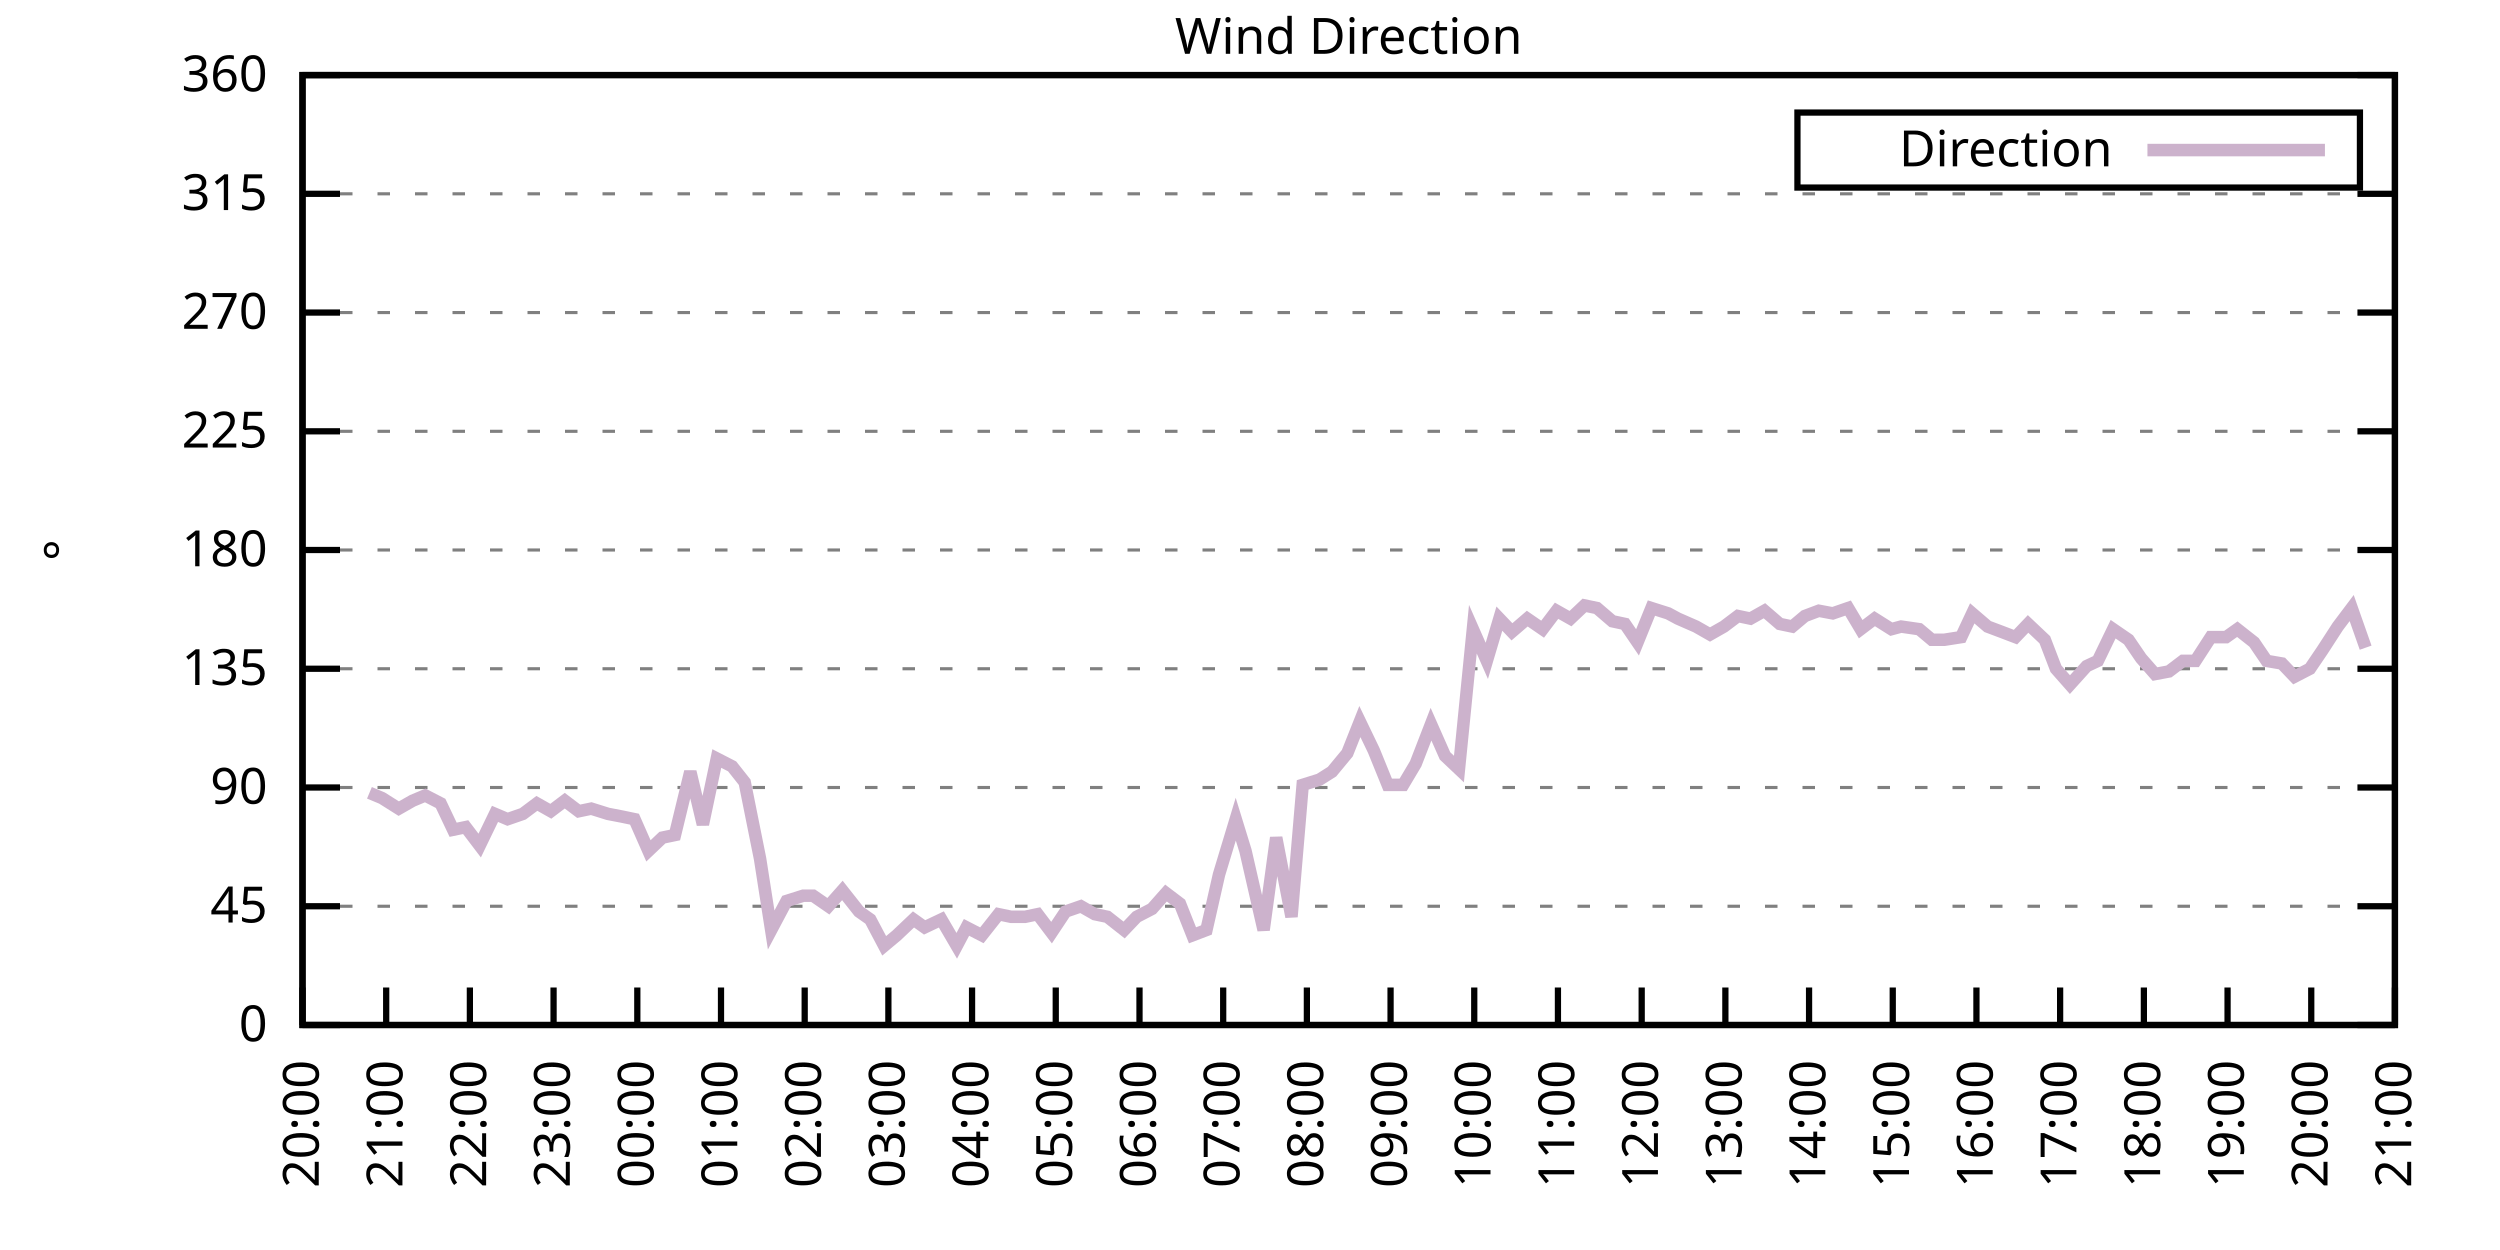
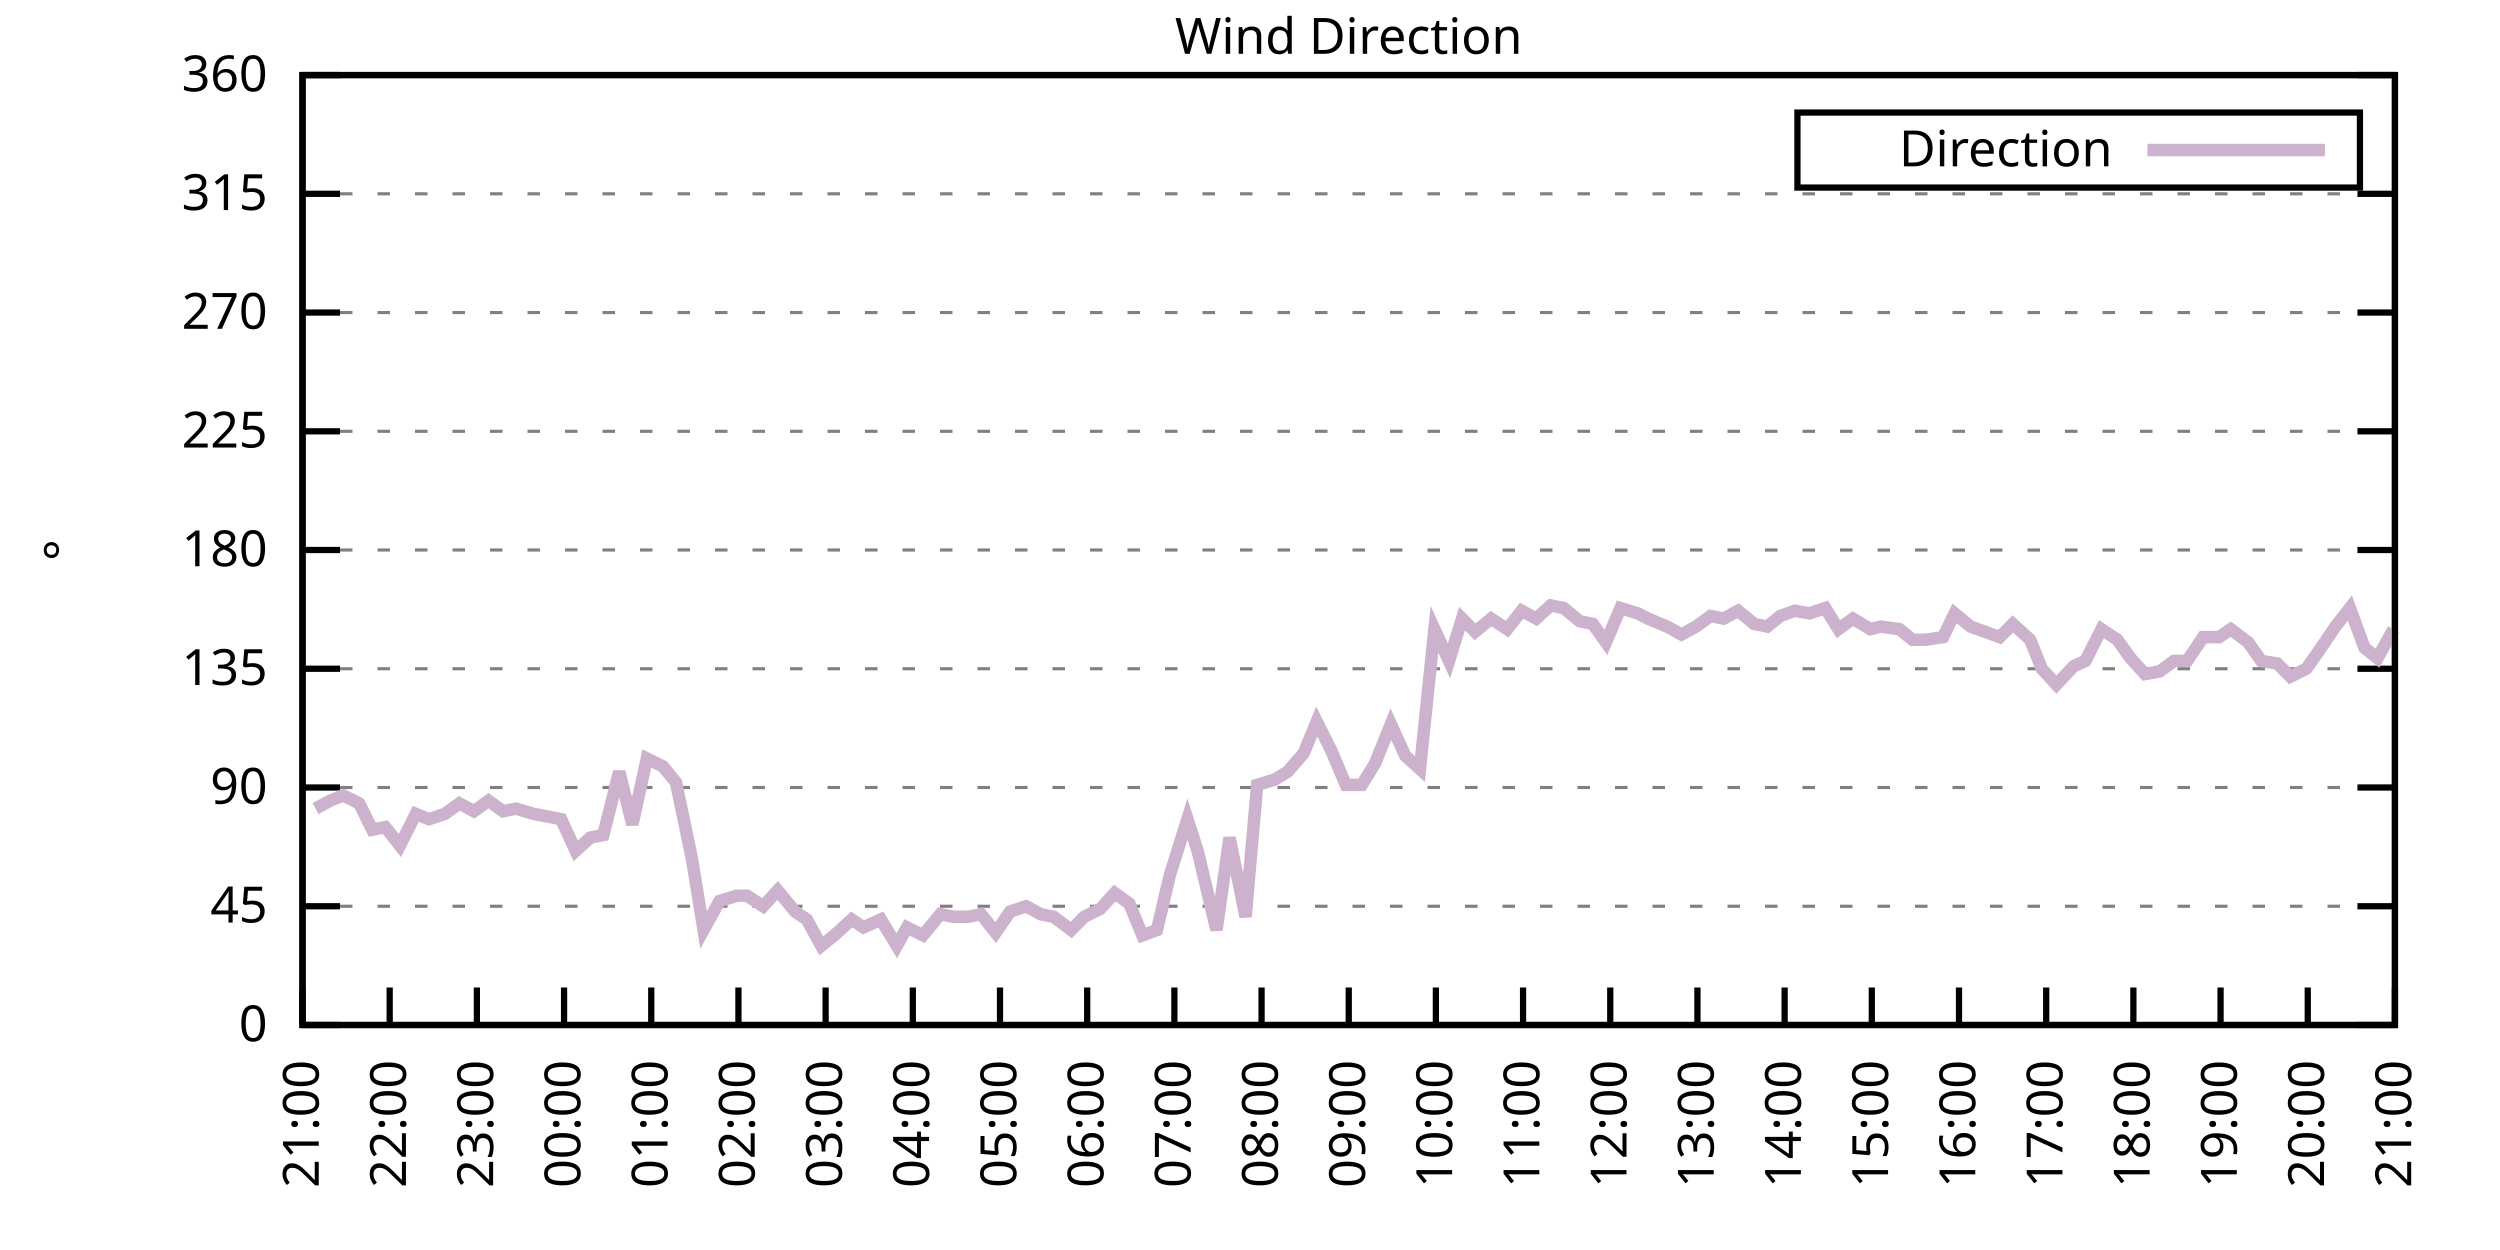
<svg xmlns="http://www.w3.org/2000/svg" xmlns:xlink="http://www.w3.org/1999/xlink" width="400" height="200" viewBox="0 0 400 200">
  <g id="gnuplot_canvas">
    <rect x="0" y="0" width="400" height="200" fill="none" />
    <defs>
      <circle id="gpDot" r="0.5" stroke-width="0.5" stroke="currentColor" />
      <path id="gpPt0" stroke-width="0.333" stroke="currentColor" d="M-1,0 h2 M0,-1 v2" />
      <path id="gpPt1" stroke-width="0.333" stroke="currentColor" d="M-1,-1 L1,1 M1,-1 L-1,1" />
      <path id="gpPt2" stroke-width="0.333" stroke="currentColor" d="M-1,0 L1,0 M0,-1 L0,1 M-1,-1 L1,1 M-1,1 L1,-1" />
      <rect id="gpPt3" stroke-width="0.333" stroke="currentColor" x="-1" y="-1" width="2" height="2" />
      <rect id="gpPt4" stroke-width="0.333" stroke="currentColor" fill="currentColor" x="-1" y="-1" width="2" height="2" />
      <circle id="gpPt5" stroke-width="0.333" stroke="currentColor" cx="0" cy="0" r="1" />
      <use xlink:href="#gpPt5" id="gpPt6" fill="currentColor" stroke="none" />
      <path id="gpPt7" stroke-width="0.333" stroke="currentColor" d="M0,-1.33 L-1.33,0.67 L1.33,0.67 z" />
      <use xlink:href="#gpPt7" id="gpPt8" fill="currentColor" stroke="none" />
      <use xlink:href="#gpPt7" id="gpPt9" stroke="currentColor" transform="rotate(180)" />
      <use xlink:href="#gpPt9" id="gpPt10" fill="currentColor" stroke="none" />
      <use xlink:href="#gpPt3" id="gpPt11" stroke="currentColor" transform="rotate(45)" />
      <use xlink:href="#gpPt11" id="gpPt12" fill="currentColor" stroke="none" />
      <path id="gpPt13" stroke-width="0.333" stroke="currentColor" d="M0,1.330 L1.265,0.411 L0.782,-1.067 L-0.782,-1.076 L-1.265,0.411 z" />
      <use xlink:href="#gpPt13" id="gpPt14" fill="currentColor" stroke="none" />
      <filter id="textbox" filterUnits="objectBoundingBox" x="0" y="0" height="1" width="1">
        <feFlood flood-color="white" flood-opacity="1" result="bgnd" />
        <feComposite in="SourceGraphic" in2="bgnd" operator="atop" />
      </filter>
      <filter id="greybox" filterUnits="objectBoundingBox" x="0" y="0" height="1" width="1">
        <feFlood flood-color="lightgrey" flood-opacity="1" result="grey" />
        <feComposite in="SourceGraphic" in2="grey" operator="atop" />
      </filter>
    </defs>
    <g fill="none" color="white" stroke="currentColor" stroke-width="1.00" stroke-linecap="butt" stroke-linejoin="miter">
</g>
    <g fill="none" color="black" stroke="currentColor" stroke-width="1.00" stroke-linecap="butt" stroke-linejoin="miter">
      <g stroke="none" shape-rendering="crispEdges">
        <polygon fill="rgb(255, 255, 255)" points="48.40,164.00 383.18,164.00 383.18,12.02 48.40,12.02 " />
      </g>
    </g>
    <g fill="none" color="black" stroke="currentColor" stroke-width="1.00" stroke-linecap="butt" stroke-linejoin="miter">
</g>
    <g fill="none" color="black" stroke="black" stroke-width="0.50" stroke-linecap="butt" stroke-linejoin="miter">
</g>
    <g fill="none" color="gray" stroke="currentColor" stroke-width="0.50" stroke-linecap="butt" stroke-linejoin="miter">
      <path stroke="gray" stroke-dasharray="2,4" class="gridline" d="M48.40,164.00 L383.19,164.00  " />
    </g>
    <g fill="none" color="gray" stroke="gray" stroke-width="1.00" stroke-linecap="butt" stroke-linejoin="miter">
</g>
    <g fill="none" color="black" stroke="currentColor" stroke-width="1.00" stroke-linecap="butt" stroke-linejoin="miter">
      <path stroke="black" d="M48.40,164.00 L54.40,164.00 M383.19,164.00 L377.19,164.00  " />
      <g transform="translate(42.80,166.60)" stroke="none" fill="black" font-family="Sans" font-size="8.00" text-anchor="end">
        <text>
          <tspan font-family="Sans"> 0</tspan>
        </text>
      </g>
    </g>
    <g fill="none" color="black" stroke="currentColor" stroke-width="1.00" stroke-linecap="butt" stroke-linejoin="miter">
</g>
    <g fill="none" color="black" stroke="black" stroke-width="0.50" stroke-linecap="butt" stroke-linejoin="miter">
</g>
    <g fill="none" color="gray" stroke="currentColor" stroke-width="0.50" stroke-linecap="butt" stroke-linejoin="miter">
      <path stroke="gray" stroke-dasharray="2,4" class="gridline" d="M48.40,145.00 L383.19,145.00  " />
    </g>
    <g fill="none" color="gray" stroke="gray" stroke-width="1.00" stroke-linecap="butt" stroke-linejoin="miter">
</g>
    <g fill="none" color="black" stroke="currentColor" stroke-width="1.00" stroke-linecap="butt" stroke-linejoin="miter">
      <path stroke="black" d="M48.40,145.00 L54.40,145.00 M383.19,145.00 L377.19,145.00  " />
      <g transform="translate(42.80,147.60)" stroke="none" fill="black" font-family="Sans" font-size="8.00" text-anchor="end">
        <text>
          <tspan font-family="Sans"> 45</tspan>
        </text>
      </g>
    </g>
    <g fill="none" color="black" stroke="currentColor" stroke-width="1.00" stroke-linecap="butt" stroke-linejoin="miter">
</g>
    <g fill="none" color="black" stroke="black" stroke-width="0.50" stroke-linecap="butt" stroke-linejoin="miter">
</g>
    <g fill="none" color="gray" stroke="currentColor" stroke-width="0.50" stroke-linecap="butt" stroke-linejoin="miter">
      <path stroke="gray" stroke-dasharray="2,4" class="gridline" d="M48.40,126.00 L383.19,126.00  " />
    </g>
    <g fill="none" color="gray" stroke="gray" stroke-width="1.00" stroke-linecap="butt" stroke-linejoin="miter">
</g>
    <g fill="none" color="black" stroke="currentColor" stroke-width="1.00" stroke-linecap="butt" stroke-linejoin="miter">
      <path stroke="black" d="M48.40,126.00 L54.40,126.00 M383.19,126.00 L377.19,126.00  " />
      <g transform="translate(42.80,128.60)" stroke="none" fill="black" font-family="Sans" font-size="8.00" text-anchor="end">
        <text>
          <tspan font-family="Sans"> 90</tspan>
        </text>
      </g>
    </g>
    <g fill="none" color="black" stroke="currentColor" stroke-width="1.00" stroke-linecap="butt" stroke-linejoin="miter">
</g>
    <g fill="none" color="black" stroke="black" stroke-width="0.50" stroke-linecap="butt" stroke-linejoin="miter">
</g>
    <g fill="none" color="gray" stroke="currentColor" stroke-width="0.50" stroke-linecap="butt" stroke-linejoin="miter">
      <path stroke="gray" stroke-dasharray="2,4" class="gridline" d="M48.40,107.00 L383.19,107.00  " />
    </g>
    <g fill="none" color="gray" stroke="gray" stroke-width="1.00" stroke-linecap="butt" stroke-linejoin="miter">
</g>
    <g fill="none" color="black" stroke="currentColor" stroke-width="1.00" stroke-linecap="butt" stroke-linejoin="miter">
      <path stroke="black" d="M48.40,107.00 L54.40,107.00 M383.19,107.00 L377.19,107.00  " />
      <g transform="translate(42.80,109.60)" stroke="none" fill="black" font-family="Sans" font-size="8.00" text-anchor="end">
        <text>
          <tspan font-family="Sans"> 135</tspan>
        </text>
      </g>
    </g>
    <g fill="none" color="black" stroke="currentColor" stroke-width="1.00" stroke-linecap="butt" stroke-linejoin="miter">
</g>
    <g fill="none" color="black" stroke="black" stroke-width="0.50" stroke-linecap="butt" stroke-linejoin="miter">
</g>
    <g fill="none" color="gray" stroke="currentColor" stroke-width="0.50" stroke-linecap="butt" stroke-linejoin="miter">
      <path stroke="gray" stroke-dasharray="2,4" class="gridline" d="M48.40,88.00 L383.19,88.00  " />
    </g>
    <g fill="none" color="gray" stroke="gray" stroke-width="1.00" stroke-linecap="butt" stroke-linejoin="miter">
</g>
    <g fill="none" color="black" stroke="currentColor" stroke-width="1.00" stroke-linecap="butt" stroke-linejoin="miter">
      <path stroke="black" d="M48.40,88.00 L54.40,88.00 M383.19,88.00 L377.19,88.00  " />
      <g transform="translate(42.80,90.60)" stroke="none" fill="black" font-family="Sans" font-size="8.00" text-anchor="end">
        <text>
          <tspan font-family="Sans"> 180</tspan>
        </text>
      </g>
    </g>
    <g fill="none" color="black" stroke="currentColor" stroke-width="1.00" stroke-linecap="butt" stroke-linejoin="miter">
</g>
    <g fill="none" color="black" stroke="black" stroke-width="0.50" stroke-linecap="butt" stroke-linejoin="miter">
</g>
    <g fill="none" color="gray" stroke="currentColor" stroke-width="0.50" stroke-linecap="butt" stroke-linejoin="miter">
      <path stroke="gray" stroke-dasharray="2,4" class="gridline" d="M48.40,69.01 L383.19,69.01  " />
    </g>
    <g fill="none" color="gray" stroke="gray" stroke-width="1.00" stroke-linecap="butt" stroke-linejoin="miter">
</g>
    <g fill="none" color="black" stroke="currentColor" stroke-width="1.00" stroke-linecap="butt" stroke-linejoin="miter">
      <path stroke="black" d="M48.40,69.01 L54.40,69.01 M383.19,69.01 L377.19,69.01  " />
      <g transform="translate(42.80,71.61)" stroke="none" fill="black" font-family="Sans" font-size="8.00" text-anchor="end">
        <text>
          <tspan font-family="Sans"> 225</tspan>
        </text>
      </g>
    </g>
    <g fill="none" color="black" stroke="currentColor" stroke-width="1.00" stroke-linecap="butt" stroke-linejoin="miter">
</g>
    <g fill="none" color="black" stroke="black" stroke-width="0.50" stroke-linecap="butt" stroke-linejoin="miter">
</g>
    <g fill="none" color="gray" stroke="currentColor" stroke-width="0.50" stroke-linecap="butt" stroke-linejoin="miter">
      <path stroke="gray" stroke-dasharray="2,4" class="gridline" d="M48.40,50.01 L383.19,50.01  " />
    </g>
    <g fill="none" color="gray" stroke="gray" stroke-width="1.00" stroke-linecap="butt" stroke-linejoin="miter">
</g>
    <g fill="none" color="black" stroke="currentColor" stroke-width="1.00" stroke-linecap="butt" stroke-linejoin="miter">
      <path stroke="black" d="M48.40,50.01 L54.40,50.01 M383.19,50.01 L377.19,50.01  " />
      <g transform="translate(42.80,52.61)" stroke="none" fill="black" font-family="Sans" font-size="8.00" text-anchor="end">
        <text>
          <tspan font-family="Sans"> 270</tspan>
        </text>
      </g>
    </g>
    <g fill="none" color="black" stroke="currentColor" stroke-width="1.00" stroke-linecap="butt" stroke-linejoin="miter">
</g>
    <g fill="none" color="black" stroke="black" stroke-width="0.50" stroke-linecap="butt" stroke-linejoin="miter">
</g>
    <g fill="none" color="gray" stroke="currentColor" stroke-width="0.50" stroke-linecap="butt" stroke-linejoin="miter">
      <path stroke="gray" stroke-dasharray="2,4" class="gridline" d="M48.40,31.01 L383.19,31.01  " />
    </g>
    <g fill="none" color="gray" stroke="gray" stroke-width="1.00" stroke-linecap="butt" stroke-linejoin="miter">
</g>
    <g fill="none" color="black" stroke="currentColor" stroke-width="1.00" stroke-linecap="butt" stroke-linejoin="miter">
      <path stroke="black" d="M48.40,31.01 L54.40,31.01 M383.19,31.01 L377.19,31.01  " />
      <g transform="translate(42.80,33.61)" stroke="none" fill="black" font-family="Sans" font-size="8.00" text-anchor="end">
        <text>
          <tspan font-family="Sans"> 315</tspan>
        </text>
      </g>
    </g>
    <g fill="none" color="black" stroke="currentColor" stroke-width="1.00" stroke-linecap="butt" stroke-linejoin="miter">
</g>
    <g fill="none" color="black" stroke="black" stroke-width="0.50" stroke-linecap="butt" stroke-linejoin="miter">
</g>
    <g fill="none" color="gray" stroke="currentColor" stroke-width="0.50" stroke-linecap="butt" stroke-linejoin="miter">
      <path stroke="gray" stroke-dasharray="2,4" class="gridline" d="M48.40,12.01 L383.19,12.01  " />
    </g>
    <g fill="none" color="gray" stroke="gray" stroke-width="1.00" stroke-linecap="butt" stroke-linejoin="miter">
</g>
    <g fill="none" color="black" stroke="currentColor" stroke-width="1.00" stroke-linecap="butt" stroke-linejoin="miter">
      <path stroke="black" d="M48.40,12.01 L54.40,12.01 M383.19,12.01 L377.19,12.01  " />
      <g transform="translate(42.80,14.61)" stroke="none" fill="black" font-family="Sans" font-size="8.00" text-anchor="end">
        <text>
          <tspan font-family="Sans"> 360</tspan>
        </text>
      </g>
    </g>
    <g fill="none" color="black" stroke="currentColor" stroke-width="1.00" stroke-linecap="butt" stroke-linejoin="miter">
      <path stroke="black" d="M48.40,164.00 L48.40,158.00  " />
      <g transform="translate(51.00,169.60) rotate(270.00)" stroke="none" fill="black" font-family="Sans" font-size="8.00" text-anchor="end">
        <text>
-           <tspan font-family="Sans">20:00</tspan>
-         </text>
-       </g>
-     </g>
-     <g fill="none" color="black" stroke="currentColor" stroke-width="1.00" stroke-linecap="butt" stroke-linejoin="miter">
-       <path stroke="black" d="M61.79,164.00 L61.79,158.00  " />
-       <g transform="translate(64.39,169.60) rotate(270.00)" stroke="none" fill="black" font-family="Sans" font-size="8.00" text-anchor="end">
-         <text>
          <tspan font-family="Sans">21:00</tspan>
        </text>
      </g>
    </g>
    <g fill="none" color="black" stroke="currentColor" stroke-width="1.00" stroke-linecap="butt" stroke-linejoin="miter">
-       <path stroke="black" d="M75.18,164.00 L75.18,158.00  " />
-       <g transform="translate(77.78,169.60) rotate(270.00)" stroke="none" fill="black" font-family="Sans" font-size="8.00" text-anchor="end">
+       <path stroke="black" d="M62.35,164.00 L62.35,158.00  " />
+       <g transform="translate(64.95,169.60) rotate(270.00)" stroke="none" fill="black" font-family="Sans" font-size="8.00" text-anchor="end">
        <text>
          <tspan font-family="Sans">22:00</tspan>
        </text>
      </g>
    </g>
    <g fill="none" color="black" stroke="currentColor" stroke-width="1.00" stroke-linecap="butt" stroke-linejoin="miter">
-       <path stroke="black" d="M88.57,164.00 L88.57,158.00  " />
-       <g transform="translate(91.17,169.60) rotate(270.00)" stroke="none" fill="black" font-family="Sans" font-size="8.00" text-anchor="end">
+       <path stroke="black" d="M76.30,164.00 L76.30,158.00  " />
+       <g transform="translate(78.90,169.60) rotate(270.00)" stroke="none" fill="black" font-family="Sans" font-size="8.00" text-anchor="end">
        <text>
          <tspan font-family="Sans">23:00</tspan>
        </text>
      </g>
    </g>
    <g fill="none" color="black" stroke="currentColor" stroke-width="1.00" stroke-linecap="butt" stroke-linejoin="miter">
-       <path stroke="black" d="M101.97,164.00 L101.97,158.00  " />
-       <g transform="translate(104.57,169.60) rotate(270.00)" stroke="none" fill="black" font-family="Sans" font-size="8.00" text-anchor="end">
+       <path stroke="black" d="M90.25,164.00 L90.25,158.00  " />
+       <g transform="translate(92.85,169.60) rotate(270.00)" stroke="none" fill="black" font-family="Sans" font-size="8.00" text-anchor="end">
        <text>
          <tspan font-family="Sans">00:00</tspan>
        </text>
      </g>
    </g>
    <g fill="none" color="black" stroke="currentColor" stroke-width="1.00" stroke-linecap="butt" stroke-linejoin="miter">
-       <path stroke="black" d="M115.36,164.00 L115.36,158.00  " />
-       <g transform="translate(117.96,169.60) rotate(270.00)" stroke="none" fill="black" font-family="Sans" font-size="8.00" text-anchor="end">
+       <path stroke="black" d="M104.20,164.00 L104.20,158.00  " />
+       <g transform="translate(106.80,169.60) rotate(270.00)" stroke="none" fill="black" font-family="Sans" font-size="8.00" text-anchor="end">
        <text>
          <tspan font-family="Sans">01:00</tspan>
        </text>
      </g>
    </g>
    <g fill="none" color="black" stroke="currentColor" stroke-width="1.00" stroke-linecap="butt" stroke-linejoin="miter">
-       <path stroke="black" d="M128.75,164.00 L128.75,158.00  " />
-       <g transform="translate(131.35,169.60) rotate(270.00)" stroke="none" fill="black" font-family="Sans" font-size="8.00" text-anchor="end">
+       <path stroke="black" d="M118.15,164.00 L118.15,158.00  " />
+       <g transform="translate(120.75,169.60) rotate(270.00)" stroke="none" fill="black" font-family="Sans" font-size="8.00" text-anchor="end">
        <text>
          <tspan font-family="Sans">02:00</tspan>
        </text>
      </g>
    </g>
    <g fill="none" color="black" stroke="currentColor" stroke-width="1.00" stroke-linecap="butt" stroke-linejoin="miter">
-       <path stroke="black" d="M142.14,164.00 L142.14,158.00  " />
-       <g transform="translate(144.74,169.60) rotate(270.00)" stroke="none" fill="black" font-family="Sans" font-size="8.00" text-anchor="end">
+       <path stroke="black" d="M132.10,164.00 L132.10,158.00  " />
+       <g transform="translate(134.70,169.60) rotate(270.00)" stroke="none" fill="black" font-family="Sans" font-size="8.00" text-anchor="end">
        <text>
          <tspan font-family="Sans">03:00</tspan>
        </text>
      </g>
    </g>
    <g fill="none" color="black" stroke="currentColor" stroke-width="1.00" stroke-linecap="butt" stroke-linejoin="miter">
-       <path stroke="black" d="M155.53,164.00 L155.53,158.00  " />
-       <g transform="translate(158.13,169.60) rotate(270.00)" stroke="none" fill="black" font-family="Sans" font-size="8.00" text-anchor="end">
+       <path stroke="black" d="M146.05,164.00 L146.05,158.00  " />
+       <g transform="translate(148.65,169.60) rotate(270.00)" stroke="none" fill="black" font-family="Sans" font-size="8.00" text-anchor="end">
        <text>
          <tspan font-family="Sans">04:00</tspan>
        </text>
      </g>
    </g>
    <g fill="none" color="black" stroke="currentColor" stroke-width="1.00" stroke-linecap="butt" stroke-linejoin="miter">
-       <path stroke="black" d="M168.92,164.00 L168.92,158.00  " />
-       <g transform="translate(171.52,169.60) rotate(270.00)" stroke="none" fill="black" font-family="Sans" font-size="8.00" text-anchor="end">
+       <path stroke="black" d="M160.00,164.00 L160.00,158.00  " />
+       <g transform="translate(162.60,169.60) rotate(270.00)" stroke="none" fill="black" font-family="Sans" font-size="8.00" text-anchor="end">
        <text>
          <tspan font-family="Sans">05:00</tspan>
        </text>
      </g>
    </g>
    <g fill="none" color="black" stroke="currentColor" stroke-width="1.00" stroke-linecap="butt" stroke-linejoin="miter">
-       <path stroke="black" d="M182.32,164.00 L182.32,158.00  " />
-       <g transform="translate(184.92,169.60) rotate(270.00)" stroke="none" fill="black" font-family="Sans" font-size="8.00" text-anchor="end">
+       <path stroke="black" d="M173.95,164.00 L173.95,158.00  " />
+       <g transform="translate(176.55,169.60) rotate(270.00)" stroke="none" fill="black" font-family="Sans" font-size="8.00" text-anchor="end">
        <text>
          <tspan font-family="Sans">06:00</tspan>
        </text>
      </g>
    </g>
    <g fill="none" color="black" stroke="currentColor" stroke-width="1.00" stroke-linecap="butt" stroke-linejoin="miter">
-       <path stroke="black" d="M195.71,164.00 L195.71,158.00  " />
-       <g transform="translate(198.31,169.60) rotate(270.00)" stroke="none" fill="black" font-family="Sans" font-size="8.00" text-anchor="end">
+       <path stroke="black" d="M187.90,164.00 L187.90,158.00  " />
+       <g transform="translate(190.50,169.60) rotate(270.00)" stroke="none" fill="black" font-family="Sans" font-size="8.00" text-anchor="end">
        <text>
          <tspan font-family="Sans">07:00</tspan>
        </text>
      </g>
    </g>
    <g fill="none" color="black" stroke="currentColor" stroke-width="1.00" stroke-linecap="butt" stroke-linejoin="miter">
-       <path stroke="black" d="M209.10,164.00 L209.10,158.00  " />
-       <g transform="translate(211.70,169.60) rotate(270.00)" stroke="none" fill="black" font-family="Sans" font-size="8.00" text-anchor="end">
+       <path stroke="black" d="M201.85,164.00 L201.85,158.00  " />
+       <g transform="translate(204.45,169.60) rotate(270.00)" stroke="none" fill="black" font-family="Sans" font-size="8.00" text-anchor="end">
        <text>
          <tspan font-family="Sans">08:00</tspan>
        </text>
      </g>
    </g>
    <g fill="none" color="black" stroke="currentColor" stroke-width="1.00" stroke-linecap="butt" stroke-linejoin="miter">
-       <path stroke="black" d="M222.49,164.00 L222.49,158.00  " />
-       <g transform="translate(225.09,169.60) rotate(270.00)" stroke="none" fill="black" font-family="Sans" font-size="8.00" text-anchor="end">
+       <path stroke="black" d="M215.80,164.00 L215.80,158.00  " />
+       <g transform="translate(218.40,169.60) rotate(270.00)" stroke="none" fill="black" font-family="Sans" font-size="8.00" text-anchor="end">
        <text>
          <tspan font-family="Sans">09:00</tspan>
        </text>
      </g>
    </g>
    <g fill="none" color="black" stroke="currentColor" stroke-width="1.00" stroke-linecap="butt" stroke-linejoin="miter">
-       <path stroke="black" d="M235.88,164.00 L235.88,158.00  " />
-       <g transform="translate(238.48,169.60) rotate(270.00)" stroke="none" fill="black" font-family="Sans" font-size="8.00" text-anchor="end">
+       <path stroke="black" d="M229.74,164.00 L229.74,158.00  " />
+       <g transform="translate(232.34,169.60) rotate(270.00)" stroke="none" fill="black" font-family="Sans" font-size="8.00" text-anchor="end">
        <text>
          <tspan font-family="Sans">10:00</tspan>
        </text>
      </g>
    </g>
    <g fill="none" color="black" stroke="currentColor" stroke-width="1.00" stroke-linecap="butt" stroke-linejoin="miter">
-       <path stroke="black" d="M249.27,164.00 L249.27,158.00  " />
-       <g transform="translate(251.87,169.60) rotate(270.00)" stroke="none" fill="black" font-family="Sans" font-size="8.00" text-anchor="end">
+       <path stroke="black" d="M243.69,164.00 L243.69,158.00  " />
+       <g transform="translate(246.29,169.60) rotate(270.00)" stroke="none" fill="black" font-family="Sans" font-size="8.00" text-anchor="end">
        <text>
          <tspan font-family="Sans">11:00</tspan>
        </text>
      </g>
    </g>
    <g fill="none" color="black" stroke="currentColor" stroke-width="1.00" stroke-linecap="butt" stroke-linejoin="miter">
-       <path stroke="black" d="M262.67,164.00 L262.67,158.00  " />
-       <g transform="translate(265.27,169.60) rotate(270.00)" stroke="none" fill="black" font-family="Sans" font-size="8.00" text-anchor="end">
+       <path stroke="black" d="M257.64,164.00 L257.64,158.00  " />
+       <g transform="translate(260.24,169.60) rotate(270.00)" stroke="none" fill="black" font-family="Sans" font-size="8.00" text-anchor="end">
        <text>
          <tspan font-family="Sans">12:00</tspan>
        </text>
      </g>
    </g>
    <g fill="none" color="black" stroke="currentColor" stroke-width="1.00" stroke-linecap="butt" stroke-linejoin="miter">
-       <path stroke="black" d="M276.06,164.00 L276.06,158.00  " />
-       <g transform="translate(278.66,169.60) rotate(270.00)" stroke="none" fill="black" font-family="Sans" font-size="8.00" text-anchor="end">
+       <path stroke="black" d="M271.59,164.00 L271.59,158.00  " />
+       <g transform="translate(274.19,169.60) rotate(270.00)" stroke="none" fill="black" font-family="Sans" font-size="8.00" text-anchor="end">
        <text>
          <tspan font-family="Sans">13:00</tspan>
        </text>
      </g>
    </g>
    <g fill="none" color="black" stroke="currentColor" stroke-width="1.00" stroke-linecap="butt" stroke-linejoin="miter">
-       <path stroke="black" d="M289.45,164.00 L289.45,158.00  " />
-       <g transform="translate(292.05,169.60) rotate(270.00)" stroke="none" fill="black" font-family="Sans" font-size="8.00" text-anchor="end">
+       <path stroke="black" d="M285.54,164.00 L285.54,158.00  " />
+       <g transform="translate(288.14,169.60) rotate(270.00)" stroke="none" fill="black" font-family="Sans" font-size="8.00" text-anchor="end">
        <text>
          <tspan font-family="Sans">14:00</tspan>
        </text>
      </g>
    </g>
    <g fill="none" color="black" stroke="currentColor" stroke-width="1.00" stroke-linecap="butt" stroke-linejoin="miter">
-       <path stroke="black" d="M302.84,164.00 L302.84,158.00  " />
-       <g transform="translate(305.44,169.60) rotate(270.00)" stroke="none" fill="black" font-family="Sans" font-size="8.00" text-anchor="end">
+       <path stroke="black" d="M299.49,164.00 L299.49,158.00  " />
+       <g transform="translate(302.09,169.60) rotate(270.00)" stroke="none" fill="black" font-family="Sans" font-size="8.00" text-anchor="end">
        <text>
          <tspan font-family="Sans">15:00</tspan>
        </text>
      </g>
    </g>
    <g fill="none" color="black" stroke="currentColor" stroke-width="1.00" stroke-linecap="butt" stroke-linejoin="miter">
-       <path stroke="black" d="M316.23,164.00 L316.23,158.00  " />
-       <g transform="translate(318.83,169.60) rotate(270.00)" stroke="none" fill="black" font-family="Sans" font-size="8.00" text-anchor="end">
+       <path stroke="black" d="M313.44,164.00 L313.44,158.00  " />
+       <g transform="translate(316.04,169.60) rotate(270.00)" stroke="none" fill="black" font-family="Sans" font-size="8.00" text-anchor="end">
        <text>
          <tspan font-family="Sans">16:00</tspan>
        </text>
      </g>
    </g>
    <g fill="none" color="black" stroke="currentColor" stroke-width="1.00" stroke-linecap="butt" stroke-linejoin="miter">
-       <path stroke="black" d="M329.62,164.00 L329.62,158.00  " />
-       <g transform="translate(332.22,169.60) rotate(270.00)" stroke="none" fill="black" font-family="Sans" font-size="8.00" text-anchor="end">
+       <path stroke="black" d="M327.39,164.00 L327.39,158.00  " />
+       <g transform="translate(329.99,169.60) rotate(270.00)" stroke="none" fill="black" font-family="Sans" font-size="8.00" text-anchor="end">
        <text>
          <tspan font-family="Sans">17:00</tspan>
        </text>
      </g>
    </g>
    <g fill="none" color="black" stroke="currentColor" stroke-width="1.00" stroke-linecap="butt" stroke-linejoin="miter">
-       <path stroke="black" d="M343.02,164.00 L343.02,158.00  " />
-       <g transform="translate(345.62,169.60) rotate(270.00)" stroke="none" fill="black" font-family="Sans" font-size="8.00" text-anchor="end">
+       <path stroke="black" d="M341.34,164.00 L341.34,158.00  " />
+       <g transform="translate(343.94,169.60) rotate(270.00)" stroke="none" fill="black" font-family="Sans" font-size="8.00" text-anchor="end">
        <text>
          <tspan font-family="Sans">18:00</tspan>
        </text>
      </g>
    </g>
    <g fill="none" color="black" stroke="currentColor" stroke-width="1.00" stroke-linecap="butt" stroke-linejoin="miter">
-       <path stroke="black" d="M356.41,164.00 L356.41,158.00  " />
-       <g transform="translate(359.01,169.60) rotate(270.00)" stroke="none" fill="black" font-family="Sans" font-size="8.00" text-anchor="end">
+       <path stroke="black" d="M355.29,164.00 L355.29,158.00  " />
+       <g transform="translate(357.89,169.60) rotate(270.00)" stroke="none" fill="black" font-family="Sans" font-size="8.00" text-anchor="end">
        <text>
          <tspan font-family="Sans">19:00</tspan>
        </text>
      </g>
    </g>
    <g fill="none" color="black" stroke="currentColor" stroke-width="1.00" stroke-linecap="butt" stroke-linejoin="miter">
-       <path stroke="black" d="M369.80,164.00 L369.80,158.00  " />
-       <g transform="translate(372.40,169.60) rotate(270.00)" stroke="none" fill="black" font-family="Sans" font-size="8.00" text-anchor="end">
+       <path stroke="black" d="M369.24,164.00 L369.24,158.00  " />
+       <g transform="translate(371.84,169.60) rotate(270.00)" stroke="none" fill="black" font-family="Sans" font-size="8.00" text-anchor="end">
        <text>
          <tspan font-family="Sans">20:00</tspan>
        </text>
      </g>
    </g>
    <g fill="none" color="black" stroke="currentColor" stroke-width="1.00" stroke-linecap="butt" stroke-linejoin="miter">
      <path stroke="black" d="M383.19,164.00 L383.19,158.00  " />
      <g transform="translate(385.79,169.60) rotate(270.00)" stroke="none" fill="black" font-family="Sans" font-size="8.00" text-anchor="end">
        <text>
          <tspan font-family="Sans">21:00</tspan>
        </text>
      </g>
    </g>
    <g fill="none" color="black" stroke="currentColor" stroke-width="1.00" stroke-linecap="butt" stroke-linejoin="miter">
</g>
    <g fill="none" color="black" stroke="currentColor" stroke-width="1.00" stroke-linecap="butt" stroke-linejoin="miter">
      <path stroke="black" d="M48.40,12.01 L48.40,164.00 L383.19,164.00 L383.19,12.01 L48.40,12.01 Z  " />
    </g>
    <g fill="none" color="black" stroke="currentColor" stroke-width="1.00" stroke-linecap="butt" stroke-linejoin="miter">
</g>
    <g fill="none" color="black" stroke="currentColor" stroke-width="1.00" stroke-linecap="butt" stroke-linejoin="miter">
      <path stroke="black" d="M287.59,30.01 L287.59,18.01 L377.59,18.01 L377.59,30.01 L287.59,30.01 Z  " />
    </g>
    <g id="Wind_direction_plot_1">
      <g fill="none" color="white" stroke="black" stroke-width="2.00" stroke-linecap="butt" stroke-linejoin="miter">
</g>
      <g fill="none" color="black" stroke="currentColor" stroke-width="2.00" stroke-linecap="butt" stroke-linejoin="miter">
        <g transform="translate(337.99,26.61)" stroke="none" fill="black" font-family="Sans" font-size="8.00" text-anchor="end">
          <text>
            <tspan font-family="Sans">Direction</tspan>
          </text>
        </g>
      </g>
      <g fill="none" color="black" stroke="currentColor" stroke-width="2.00" stroke-linecap="butt" stroke-linejoin="miter">
-         <path stroke="rgb(204, 178, 204)" d="M343.59,24.01 L371.99,24.01 M59.11,126.85 L61.12,127.69 L63.80,129.38 L66.03,128.11 L68.04,127.27 L70.50,128.54   L72.50,132.76 L74.51,132.34 L76.75,135.29 L79.20,130.22 L81.21,131.07 L83.66,130.22 L85.90,128.54 L88.13,129.80   L90.36,128.11 L92.59,129.80 L94.60,129.38 L97.28,130.22 L99.51,130.65 L101.52,131.07 L103.75,136.14 L105.98,134.02   L107.99,133.60 L110.45,123.47 L112.46,131.91 L114.69,121.36 L117.14,122.62 L119.15,125.16 L121.61,137.40 L123.39,148.80   L125.85,144.16 L128.53,143.31 L130.09,143.31 L132.54,145.00 L134.78,142.47 L137.45,145.85 L139.24,147.11 L141.47,151.33   L143.48,149.65 L146.16,147.11 L147.94,148.38 L150.62,147.11 L153.08,151.33 L154.64,148.38 L157.10,149.65 L159.77,146.27   L161.78,146.69 L164.01,146.69 L166.02,146.27 L168.25,149.22 L170.49,145.85 L172.94,145.00 L175.17,146.27 L177.18,146.69   L179.86,148.80 L181.87,146.69 L184.32,145.42 L186.56,142.89 L188.79,144.58 L190.80,149.65 L193.03,148.80 L195.04,139.93   L197.72,131.07 L199.28,136.14 L202.18,148.80 L204.19,134.02 L206.64,146.69 L208.43,125.58 L211.11,124.74 L213.12,123.47   L215.57,120.51 L217.58,115.45 L219.81,120.09 L222.04,125.58 L224.50,125.58 L226.51,122.20 L228.96,115.87 L231.20,120.94   L233.43,123.05 L235.66,100.67 L237.89,105.74 L239.90,98.98 L241.91,101.09 L244.36,98.98 L246.82,100.67 L249.05,97.72   L251.28,98.98 L253.51,96.87 L255.52,97.29 L257.98,99.40 L259.99,99.83 L262.00,102.78 L264.23,97.29 L266.91,98.14   L268.47,98.98 L271.37,100.25 L273.60,101.52 L275.83,100.25 L278.07,98.56 L280.07,98.98 L282.31,97.72 L284.76,99.83   L286.77,100.25 L288.78,98.56 L291.01,97.72 L293.24,98.14 L295.70,97.29 L297.71,100.67 L299.94,98.98 L302.62,100.67   L304.18,100.25 L307.08,100.67 L309.09,102.36 L311.10,102.36 L313.78,101.94 L315.56,98.14 L318.02,100.25 L320.25,101.09   L322.48,101.94 L324.49,99.83 L327.17,102.36 L328.95,107.00 L331.19,109.54 L333.86,106.58 L335.65,105.74 L338.10,100.67   L340.56,102.36 L342.57,105.31 L344.80,107.85 L347.03,107.43 L349.26,105.74 L351.27,105.74 L353.73,101.94 L356.18,101.94   L357.97,100.67 L360.65,102.78 L362.66,105.74 L365.11,106.16 L367.12,108.27 L369.58,107.00 L371.58,104.05 L374.04,100.25   L376.27,97.29 L378.50,103.63  " />
+         <path stroke="rgb(204, 178, 204)" d="M343.59,24.01 L371.99,24.01 M50.49,129.38 L52.82,128.11 L54.91,127.27 L57.47,128.54 L59.56,132.76 L61.65,132.34   L63.98,135.29 L66.53,130.22 L68.63,131.07 L71.18,130.22 L73.51,128.54 L75.83,129.80 L78.16,128.11 L80.48,129.80   L82.58,129.38 L85.37,130.22 L87.69,130.65 L89.78,131.07 L92.11,136.14 L94.43,134.02 L96.53,133.60 L99.08,123.47   L101.18,131.91 L103.50,121.36 L106.06,122.62 L108.15,125.16 L110.71,137.40 L112.57,148.80 L115.13,144.16 L117.92,143.31   L119.54,143.31 L122.10,145.00 L124.43,142.47 L127.22,145.85 L129.08,147.11 L131.40,151.33 L133.49,149.65 L136.28,147.11   L138.14,148.38 L140.93,147.11 L143.49,151.33 L145.12,148.38 L147.67,149.65 L150.46,146.27 L152.56,146.69 L154.88,146.69   L156.97,146.27 L159.30,149.22 L161.62,145.85 L164.18,145.00 L166.51,146.27 L168.60,146.69 L171.39,148.80 L173.48,146.69   L176.04,145.42 L178.36,142.89 L180.69,144.58 L182.78,149.65 L185.11,148.80 L187.20,139.93 L189.99,131.07 L191.62,136.14   L194.64,148.80 L196.73,134.02 L199.29,146.69 L201.15,125.58 L203.94,124.74 L206.03,123.47 L208.59,120.51 L210.68,115.45   L213.01,120.09 L215.33,125.58 L217.89,125.58 L219.98,122.20 L222.54,115.87 L224.86,120.94 L227.19,123.05 L229.51,100.67   L231.84,105.74 L233.93,98.98 L236.02,101.09 L238.58,98.98 L241.14,100.67 L243.46,97.72 L245.79,98.98 L248.11,96.87   L250.20,97.29 L252.76,99.40 L254.85,99.83 L256.95,102.78 L259.27,97.29 L262.06,98.14 L263.69,98.98 L266.71,100.25   L269.04,101.52 L271.36,100.25 L273.69,98.56 L275.78,98.98 L278.10,97.72 L280.66,99.83 L282.75,100.25 L284.85,98.56   L287.17,97.72 L289.50,98.14 L292.05,97.29 L294.15,100.67 L296.47,98.98 L299.26,100.67 L300.89,100.25 L303.91,100.67   L306.00,102.36 L308.09,102.36 L310.88,101.94 L312.74,98.14 L315.30,100.25 L317.63,101.09 L319.95,101.94 L322.04,99.83   L324.83,102.36 L326.69,107.00 L329.02,109.54 L331.81,106.58 L333.67,105.74 L336.23,100.67 L338.78,102.36 L340.88,105.31   L343.20,107.85 L345.53,107.43 L347.85,105.74 L349.94,105.74 L352.50,101.94 L355.06,101.94 L356.92,100.67 L359.71,102.78   L361.80,105.74 L364.36,106.16 L366.45,108.27 L369.01,107.00 L371.10,104.05 L373.66,100.25 L375.98,97.29 L378.31,103.63   L380.40,105.31 L382.96,100.67  " />
      </g>
    </g>
    <g fill="none" color="black" stroke="currentColor" stroke-width="2.00" stroke-linecap="butt" stroke-linejoin="miter">
</g>
    <g fill="none" color="black" stroke="black" stroke-width="1.00" stroke-linecap="butt" stroke-linejoin="miter">
</g>
    <g fill="none" color="black" stroke="currentColor" stroke-width="1.00" stroke-linecap="butt" stroke-linejoin="miter">
      <path stroke="black" d="M48.40,12.01 L48.40,164.00 L383.19,164.00 L383.19,12.01 L48.40,12.01 Z  " />
      <g transform="translate(12.80,88.01) rotate(270.00)" stroke="none" fill="black" font-family="Sans" font-size="8.00" text-anchor="middle">
        <text>
          <tspan font-family="Sans">°</tspan>
        </text>
      </g>
    </g>
    <g fill="none" color="black" stroke="currentColor" stroke-width="1.00" stroke-linecap="butt" stroke-linejoin="miter">
</g>
    <g fill="none" color="black" stroke="currentColor" stroke-width="1.00" stroke-linecap="butt" stroke-linejoin="miter">
      <g transform="translate(215.79,8.61)" stroke="none" fill="black" font-family="Sans" font-size="8.00" text-anchor="middle">
        <text>
          <tspan font-family="Sans">Wind Direction</tspan>
        </text>
      </g>
    </g>
    <g fill="none" color="black" stroke="currentColor" stroke-width="1.00" stroke-linecap="butt" stroke-linejoin="miter">
</g>
  </g>
</svg>
